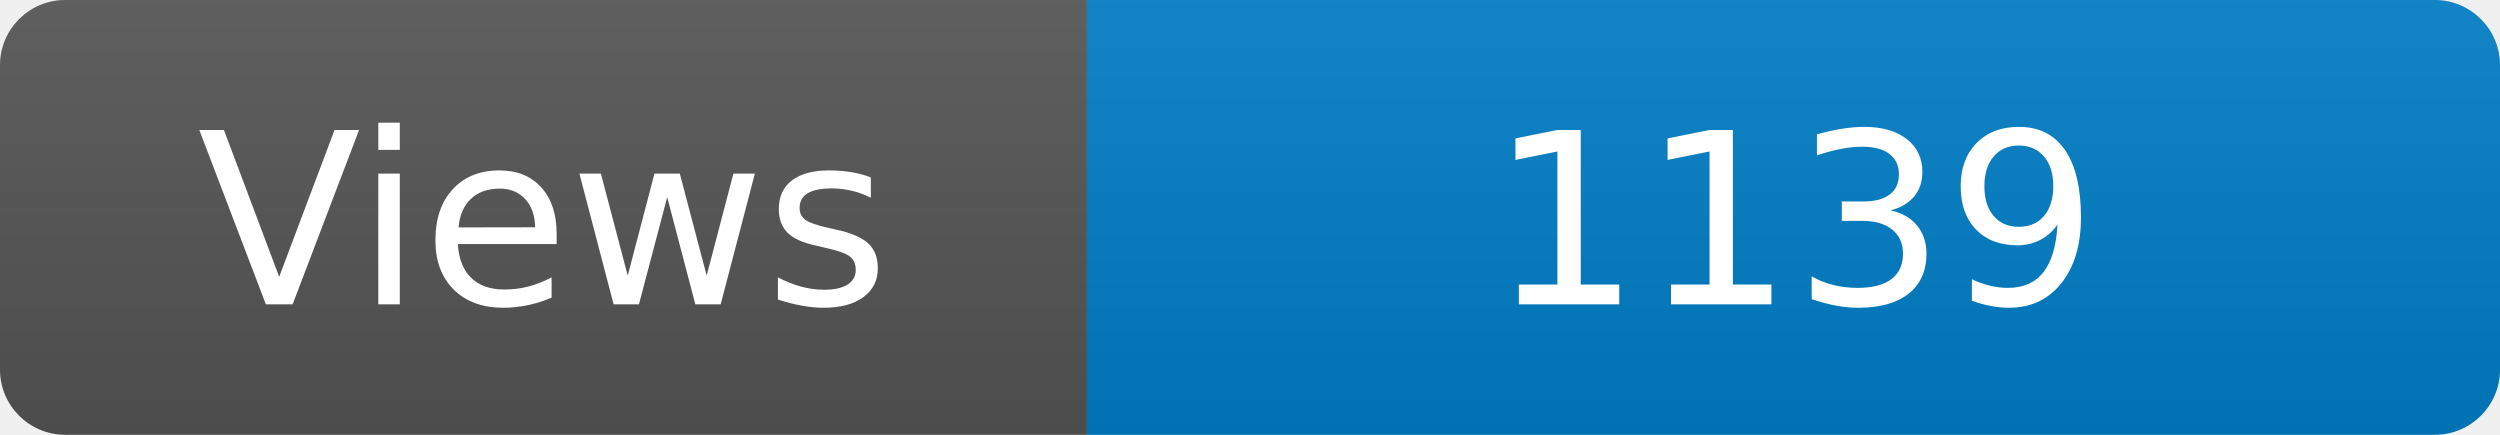
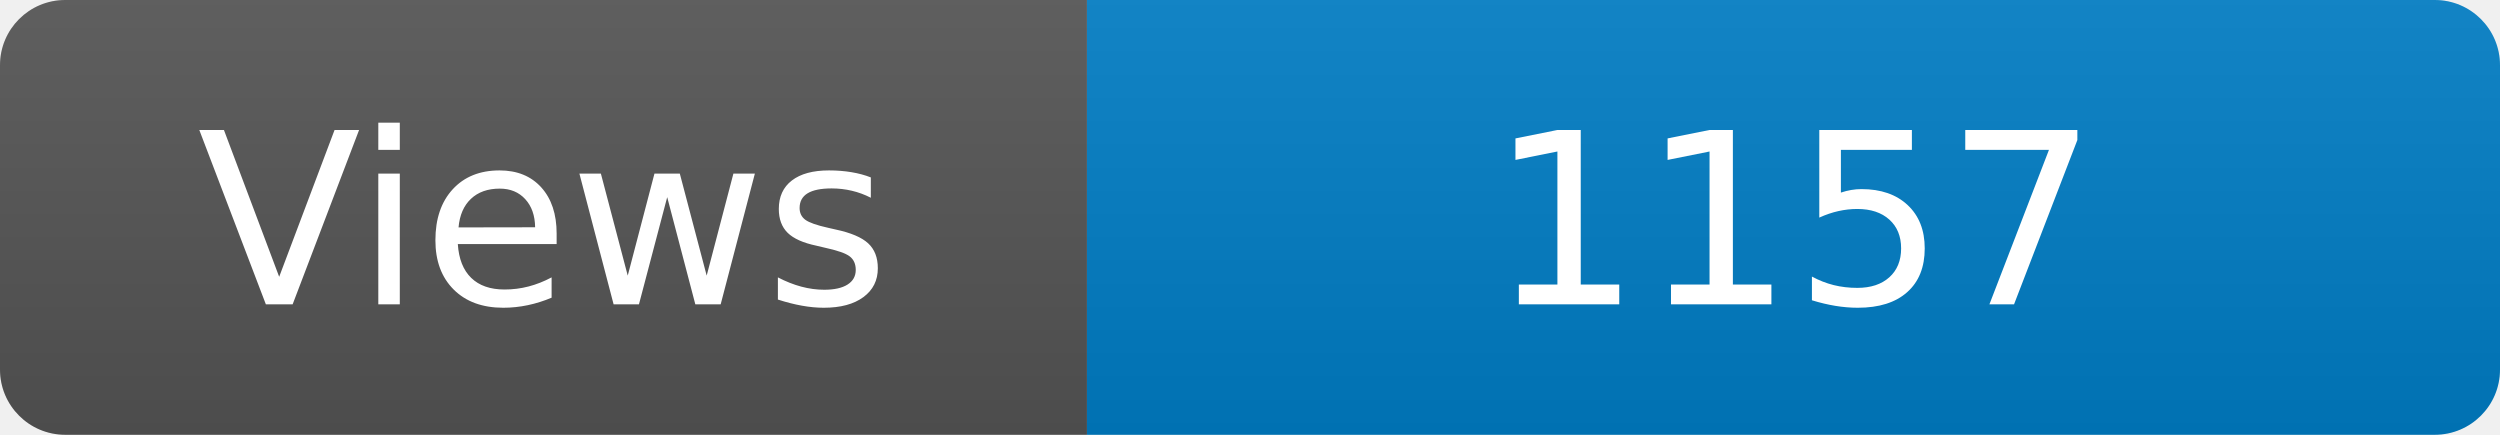
<svg xmlns="http://www.w3.org/2000/svg" width="115" height="20" role="img" aria-label="Maintained?: yes">
  <linearGradient id="s" x2="0" y2="100%">
    <stop offset="0" stop-color="#bbb" stop-opacity=".1" />
    <stop offset="1" stop-opacity=".1" />
  </linearGradient>
  <clipPath id="r">
    <rect width="115" height="20" rx="3" fill="#fff" />
  </clipPath>
  <g clip-path="url(#r)">
    <rect width="50" height="20" fill="#555" />
    <rect x="50" width="160" height="20" fill="#007ec6" />
    <rect width="115" height="20" fill="url(#s)" />
  </g>
  <g fill="#fff" text-anchor="middle" font-family="Verdana,Geneva,DejaVu Sans,sans-serif" font-size="110">
    <text x="250" y="140" transform="scale(.1)" fill="#fff">Views</text>
-     <text x="825" y="140" transform="scale(.1)" fill="#fff">1139</text>
+     <text x="825" y="140" transform="scale(.1)" fill="#fff">1157</text>
  </g>
</svg>
